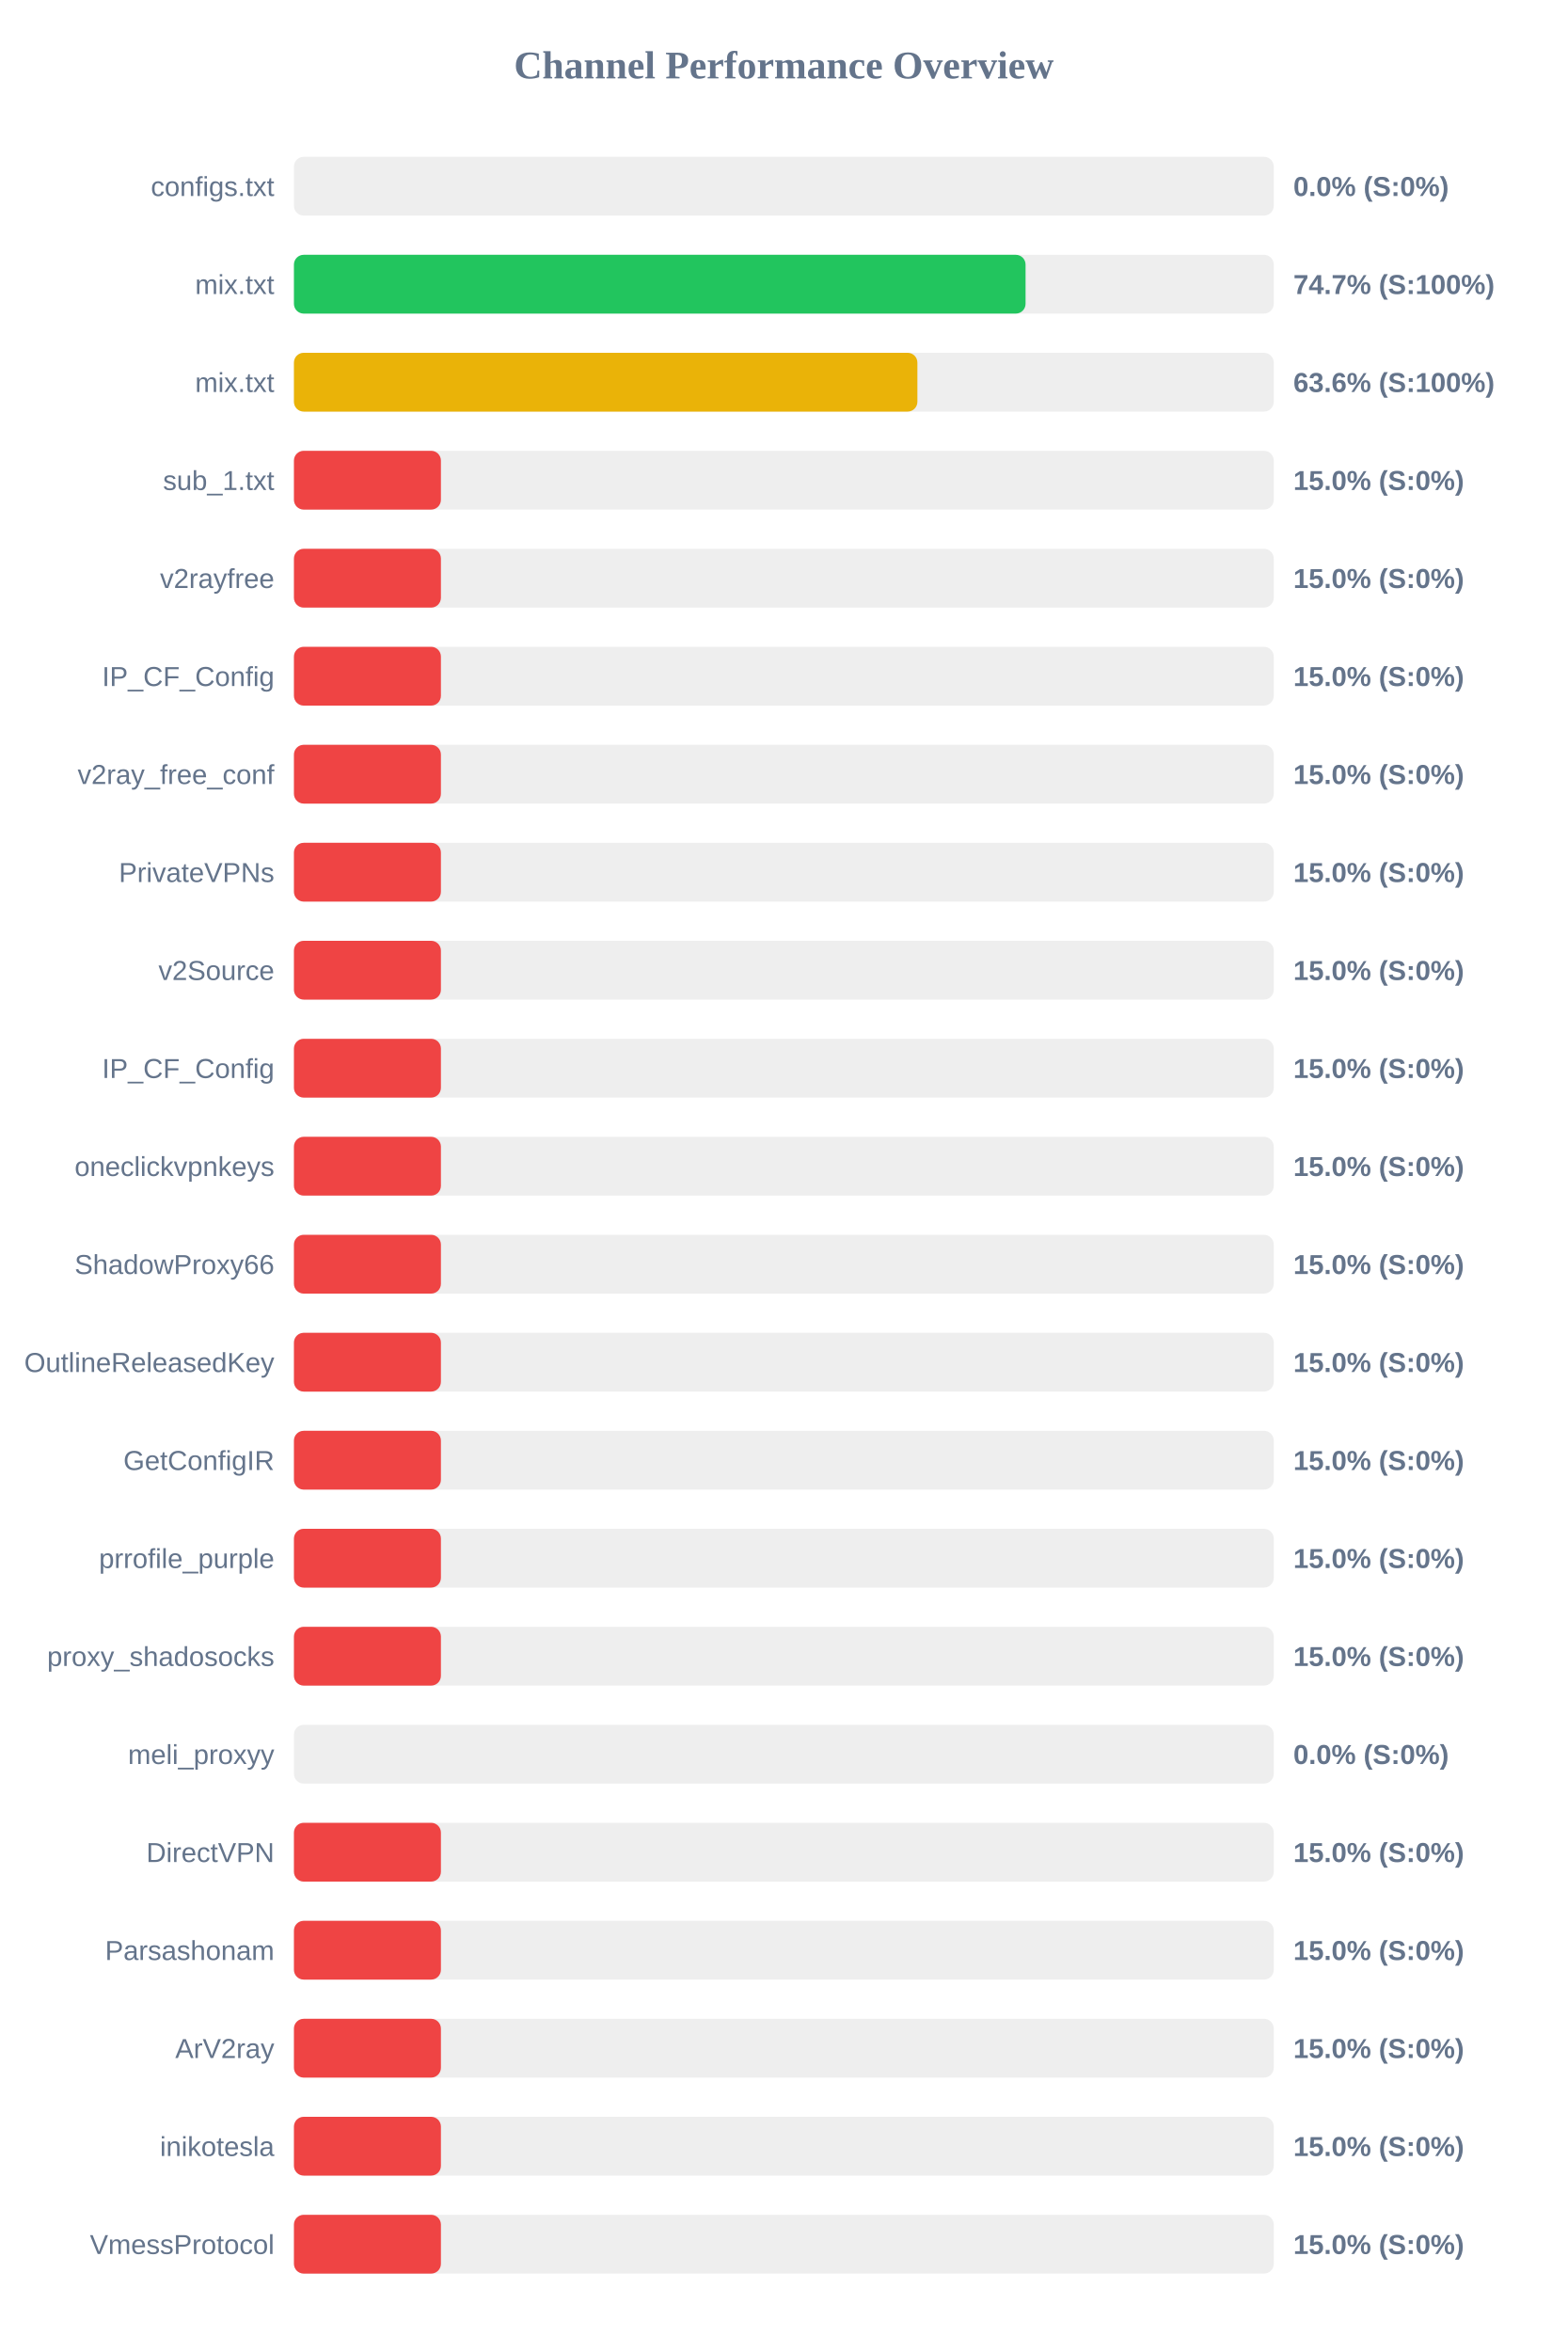
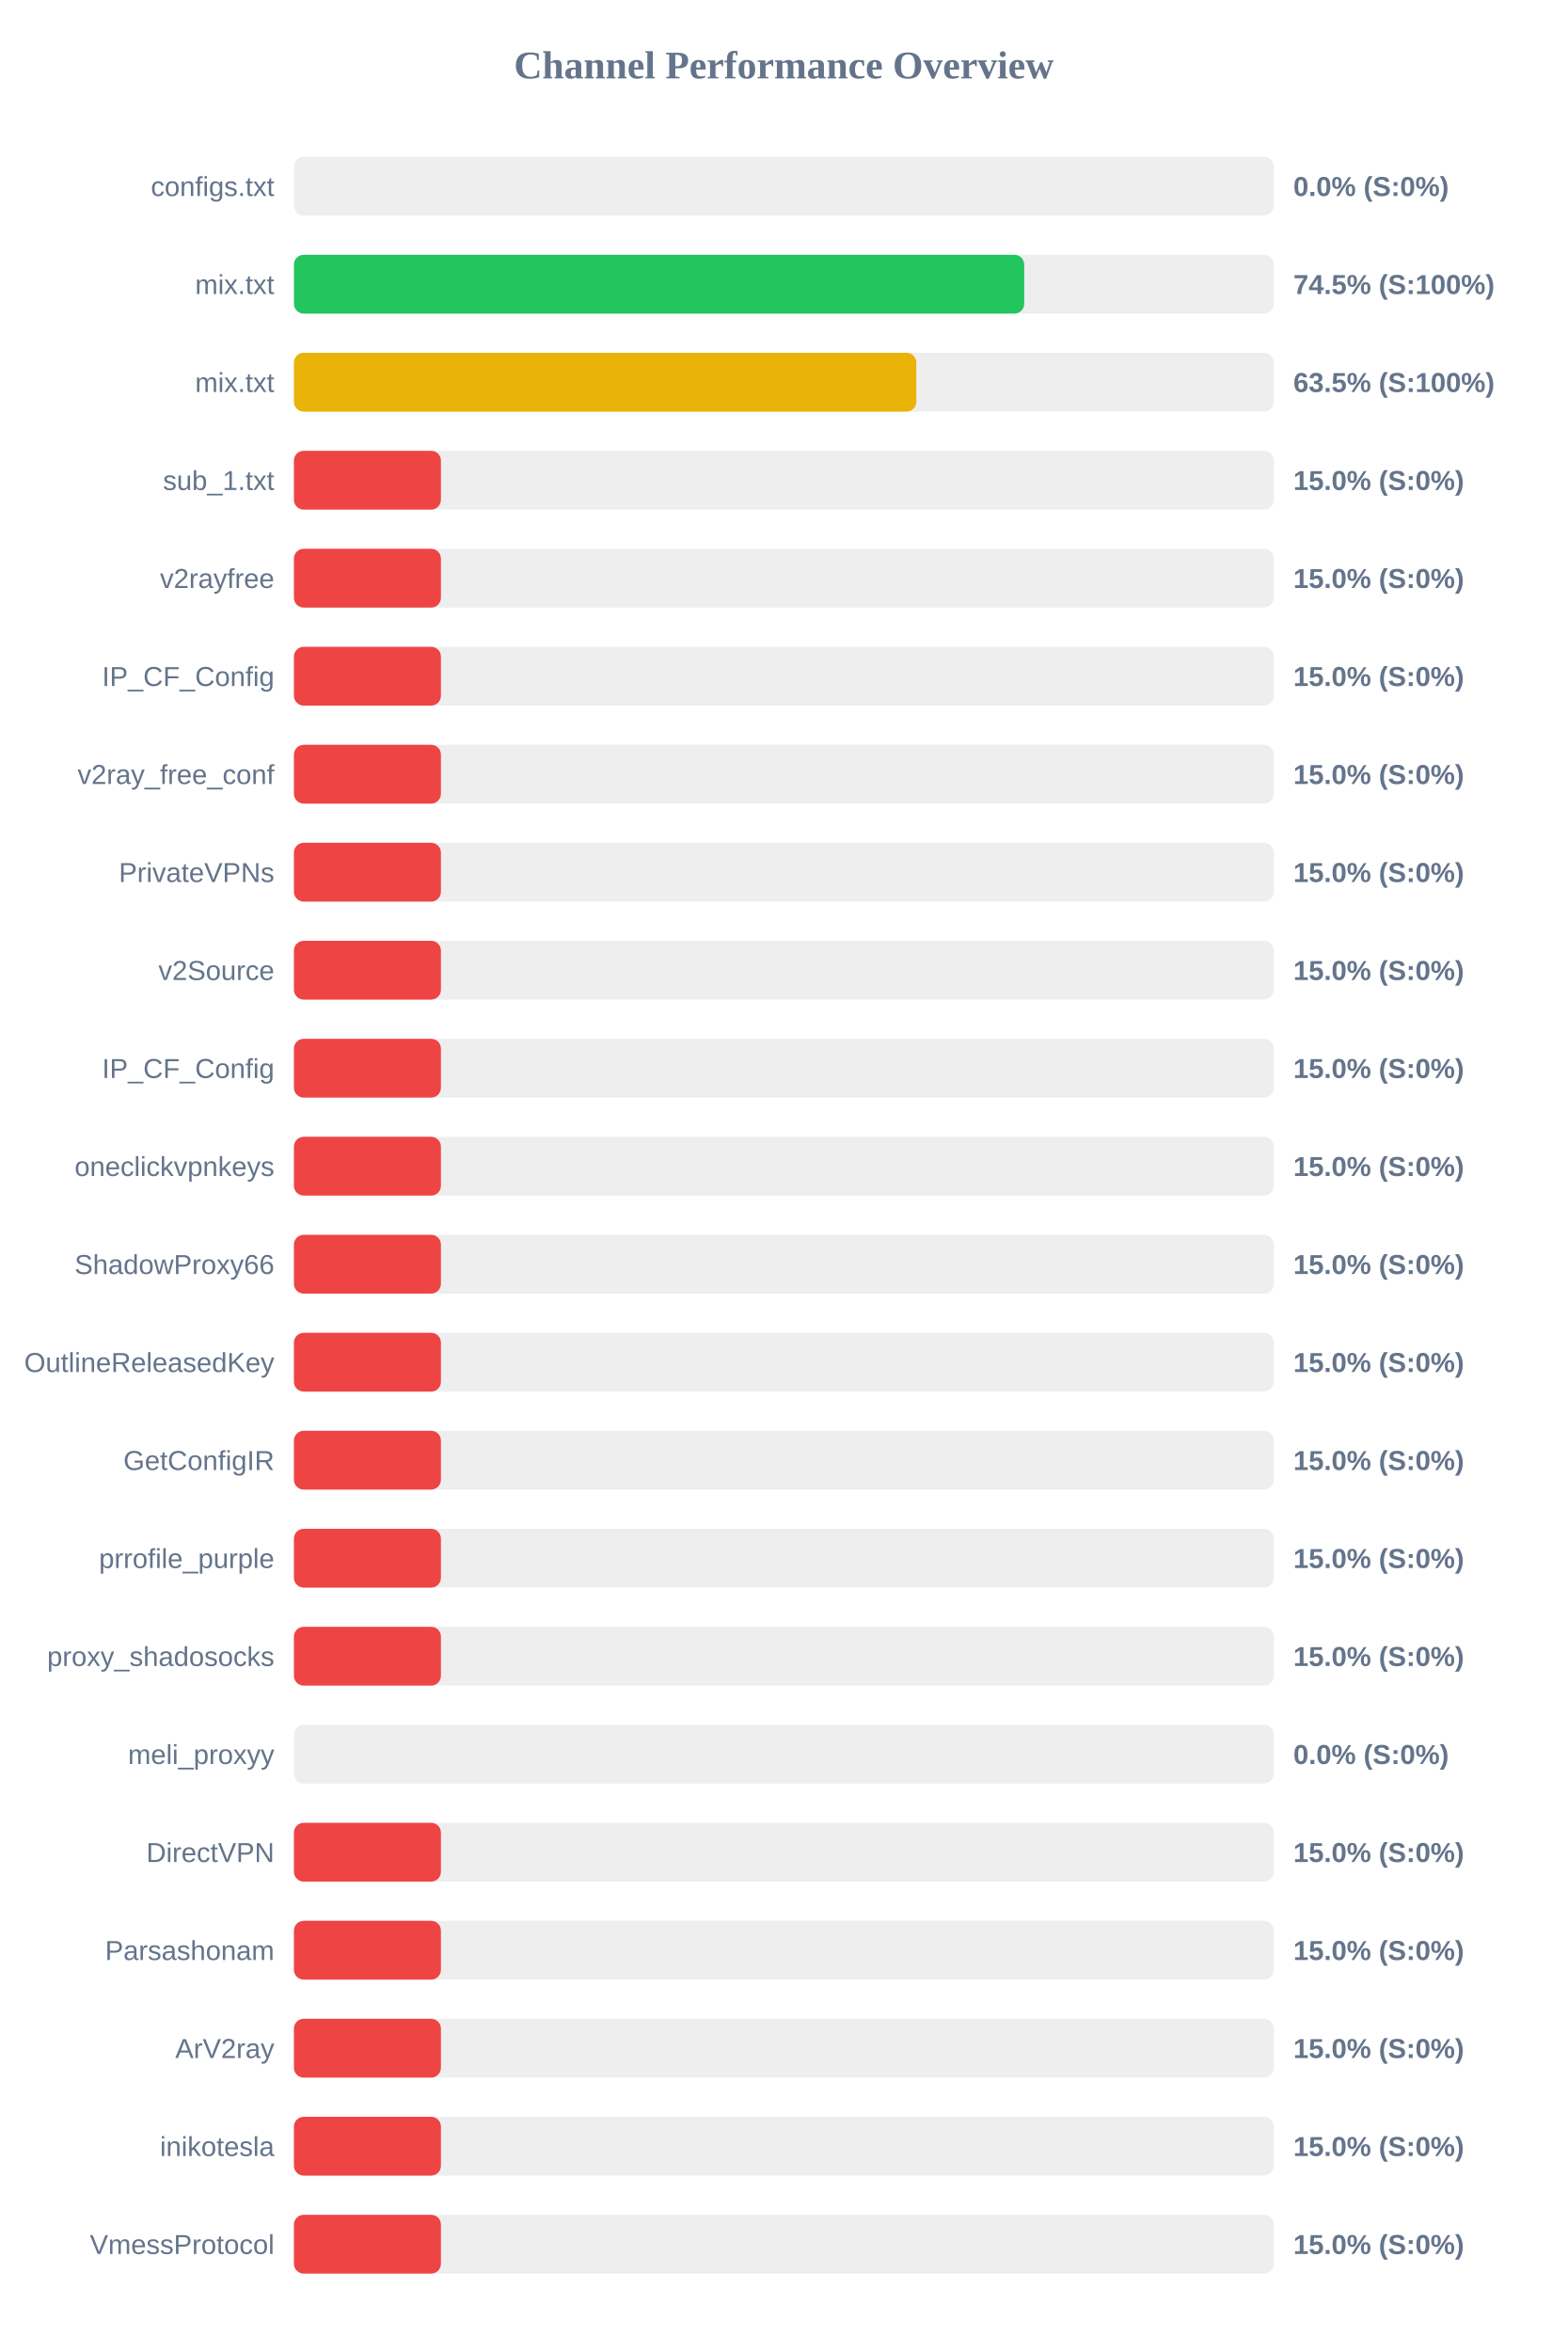
<svg xmlns="http://www.w3.org/2000/svg" width="800" height="1200" version="1.1">
  <style>
        .row { font: 14px Arial; fill: #64748b; }
        .score { font: bold 14px Arial; fill: #64748b; }
    </style>
  <text x="400" y="40" text-anchor="middle" font-size="20px" font-weight="bold" fill="#64748b">Channel Performance Overview</text>
  <rect x="150" y="80" width="500" height="30" fill="#eee" rx="5" />
  <rect x="150" y="80" width="0.0" height="30" fill="#ef4444" rx="5" />
  <text x="140" y="100" text-anchor="end" class="row">configs.txt</text>
  <text x="660" y="100" text-anchor="start" class="score">0.0% (S:0%)</text>
  <rect x="150" y="130" width="500" height="30" fill="#eee" rx="5" />
-   <rect x="150" y="130" width="373.35" height="30" fill="#22c55e" rx="5" />
+   <rect x="150" y="130" width="372.65" height="30" fill="#22c55e" rx="5" />
  <text x="140" y="150" text-anchor="end" class="row">mix.txt</text>
-   <text x="660" y="150" text-anchor="start" class="score">74.7% (S:100%)</text>
+   <text x="660" y="150" text-anchor="start" class="score">74.5% (S:100%)</text>
  <rect x="150" y="180" width="500" height="30" fill="#eee" rx="5" />
-   <rect x="150" y="180" width="318.15" height="30" fill="#eab308" rx="5" />
+   <rect x="150" y="180" width="317.6" height="30" fill="#eab308" rx="5" />
  <text x="140" y="200" text-anchor="end" class="row">mix.txt</text>
-   <text x="660" y="200" text-anchor="start" class="score">63.6% (S:100%)</text>
+   <text x="660" y="200" text-anchor="start" class="score">63.5% (S:100%)</text>
  <rect x="150" y="230" width="500" height="30" fill="#eee" rx="5" />
  <rect x="150" y="230" width="75.0" height="30" fill="#ef4444" rx="5" />
  <text x="140" y="250" text-anchor="end" class="row">sub_1.txt</text>
  <text x="660" y="250" text-anchor="start" class="score">15.0% (S:0%)</text>
  <rect x="150" y="280" width="500" height="30" fill="#eee" rx="5" />
  <rect x="150" y="280" width="75.0" height="30" fill="#ef4444" rx="5" />
  <text x="140" y="300" text-anchor="end" class="row">v2rayfree</text>
  <text x="660" y="300" text-anchor="start" class="score">15.0% (S:0%)</text>
  <rect x="150" y="330" width="500" height="30" fill="#eee" rx="5" />
  <rect x="150" y="330" width="75.0" height="30" fill="#ef4444" rx="5" />
  <text x="140" y="350" text-anchor="end" class="row">IP_CF_Config</text>
  <text x="660" y="350" text-anchor="start" class="score">15.0% (S:0%)</text>
  <rect x="150" y="380" width="500" height="30" fill="#eee" rx="5" />
  <rect x="150" y="380" width="75.0" height="30" fill="#ef4444" rx="5" />
  <text x="140" y="400" text-anchor="end" class="row">v2ray_free_conf</text>
  <text x="660" y="400" text-anchor="start" class="score">15.0% (S:0%)</text>
  <rect x="150" y="430" width="500" height="30" fill="#eee" rx="5" />
  <rect x="150" y="430" width="75.0" height="30" fill="#ef4444" rx="5" />
  <text x="140" y="450" text-anchor="end" class="row">PrivateVPNs</text>
  <text x="660" y="450" text-anchor="start" class="score">15.0% (S:0%)</text>
  <rect x="150" y="480" width="500" height="30" fill="#eee" rx="5" />
  <rect x="150" y="480" width="75.0" height="30" fill="#ef4444" rx="5" />
  <text x="140" y="500" text-anchor="end" class="row">v2Source</text>
  <text x="660" y="500" text-anchor="start" class="score">15.0% (S:0%)</text>
  <rect x="150" y="530" width="500" height="30" fill="#eee" rx="5" />
  <rect x="150" y="530" width="75.0" height="30" fill="#ef4444" rx="5" />
  <text x="140" y="550" text-anchor="end" class="row">IP_CF_Config</text>
  <text x="660" y="550" text-anchor="start" class="score">15.0% (S:0%)</text>
  <rect x="150" y="580" width="500" height="30" fill="#eee" rx="5" />
  <rect x="150" y="580" width="75.0" height="30" fill="#ef4444" rx="5" />
  <text x="140" y="600" text-anchor="end" class="row">oneclickvpnkeys</text>
  <text x="660" y="600" text-anchor="start" class="score">15.0% (S:0%)</text>
  <rect x="150" y="630" width="500" height="30" fill="#eee" rx="5" />
  <rect x="150" y="630" width="75.0" height="30" fill="#ef4444" rx="5" />
  <text x="140" y="650" text-anchor="end" class="row">ShadowProxy66</text>
  <text x="660" y="650" text-anchor="start" class="score">15.0% (S:0%)</text>
  <rect x="150" y="680" width="500" height="30" fill="#eee" rx="5" />
  <rect x="150" y="680" width="75.0" height="30" fill="#ef4444" rx="5" />
  <text x="140" y="700" text-anchor="end" class="row">OutlineReleasedKey</text>
  <text x="660" y="700" text-anchor="start" class="score">15.0% (S:0%)</text>
  <rect x="150" y="730" width="500" height="30" fill="#eee" rx="5" />
  <rect x="150" y="730" width="75.0" height="30" fill="#ef4444" rx="5" />
  <text x="140" y="750" text-anchor="end" class="row">GetConfigIR</text>
  <text x="660" y="750" text-anchor="start" class="score">15.0% (S:0%)</text>
  <rect x="150" y="780" width="500" height="30" fill="#eee" rx="5" />
  <rect x="150" y="780" width="75.0" height="30" fill="#ef4444" rx="5" />
  <text x="140" y="800" text-anchor="end" class="row">prrofile_purple</text>
  <text x="660" y="800" text-anchor="start" class="score">15.0% (S:0%)</text>
  <rect x="150" y="830" width="500" height="30" fill="#eee" rx="5" />
  <rect x="150" y="830" width="75.0" height="30" fill="#ef4444" rx="5" />
  <text x="140" y="850" text-anchor="end" class="row">proxy_shadosocks</text>
  <text x="660" y="850" text-anchor="start" class="score">15.0% (S:0%)</text>
  <rect x="150" y="880" width="500" height="30" fill="#eee" rx="5" />
  <rect x="150" y="880" width="0.0" height="30" fill="#ef4444" rx="5" />
  <text x="140" y="900" text-anchor="end" class="row">meli_proxyy</text>
  <text x="660" y="900" text-anchor="start" class="score">0.0% (S:0%)</text>
  <rect x="150" y="930" width="500" height="30" fill="#eee" rx="5" />
  <rect x="150" y="930" width="75.0" height="30" fill="#ef4444" rx="5" />
  <text x="140" y="950" text-anchor="end" class="row">DirectVPN</text>
  <text x="660" y="950" text-anchor="start" class="score">15.0% (S:0%)</text>
  <rect x="150" y="980" width="500" height="30" fill="#eee" rx="5" />
  <rect x="150" y="980" width="75.0" height="30" fill="#ef4444" rx="5" />
  <text x="140" y="1000" text-anchor="end" class="row">Parsashonam</text>
  <text x="660" y="1000" text-anchor="start" class="score">15.0% (S:0%)</text>
  <rect x="150" y="1030" width="500" height="30" fill="#eee" rx="5" />
  <rect x="150" y="1030" width="75.0" height="30" fill="#ef4444" rx="5" />
  <text x="140" y="1050" text-anchor="end" class="row">ArV2ray</text>
  <text x="660" y="1050" text-anchor="start" class="score">15.0% (S:0%)</text>
  <rect x="150" y="1080" width="500" height="30" fill="#eee" rx="5" />
  <rect x="150" y="1080" width="75.0" height="30" fill="#ef4444" rx="5" />
  <text x="140" y="1100" text-anchor="end" class="row">inikotesla</text>
  <text x="660" y="1100" text-anchor="start" class="score">15.0% (S:0%)</text>
  <rect x="150" y="1130" width="500" height="30" fill="#eee" rx="5" />
  <rect x="150" y="1130" width="75.0" height="30" fill="#ef4444" rx="5" />
  <text x="140" y="1150" text-anchor="end" class="row">VmessProtocol</text>
  <text x="660" y="1150" text-anchor="start" class="score">15.0% (S:0%)</text>
</svg>
